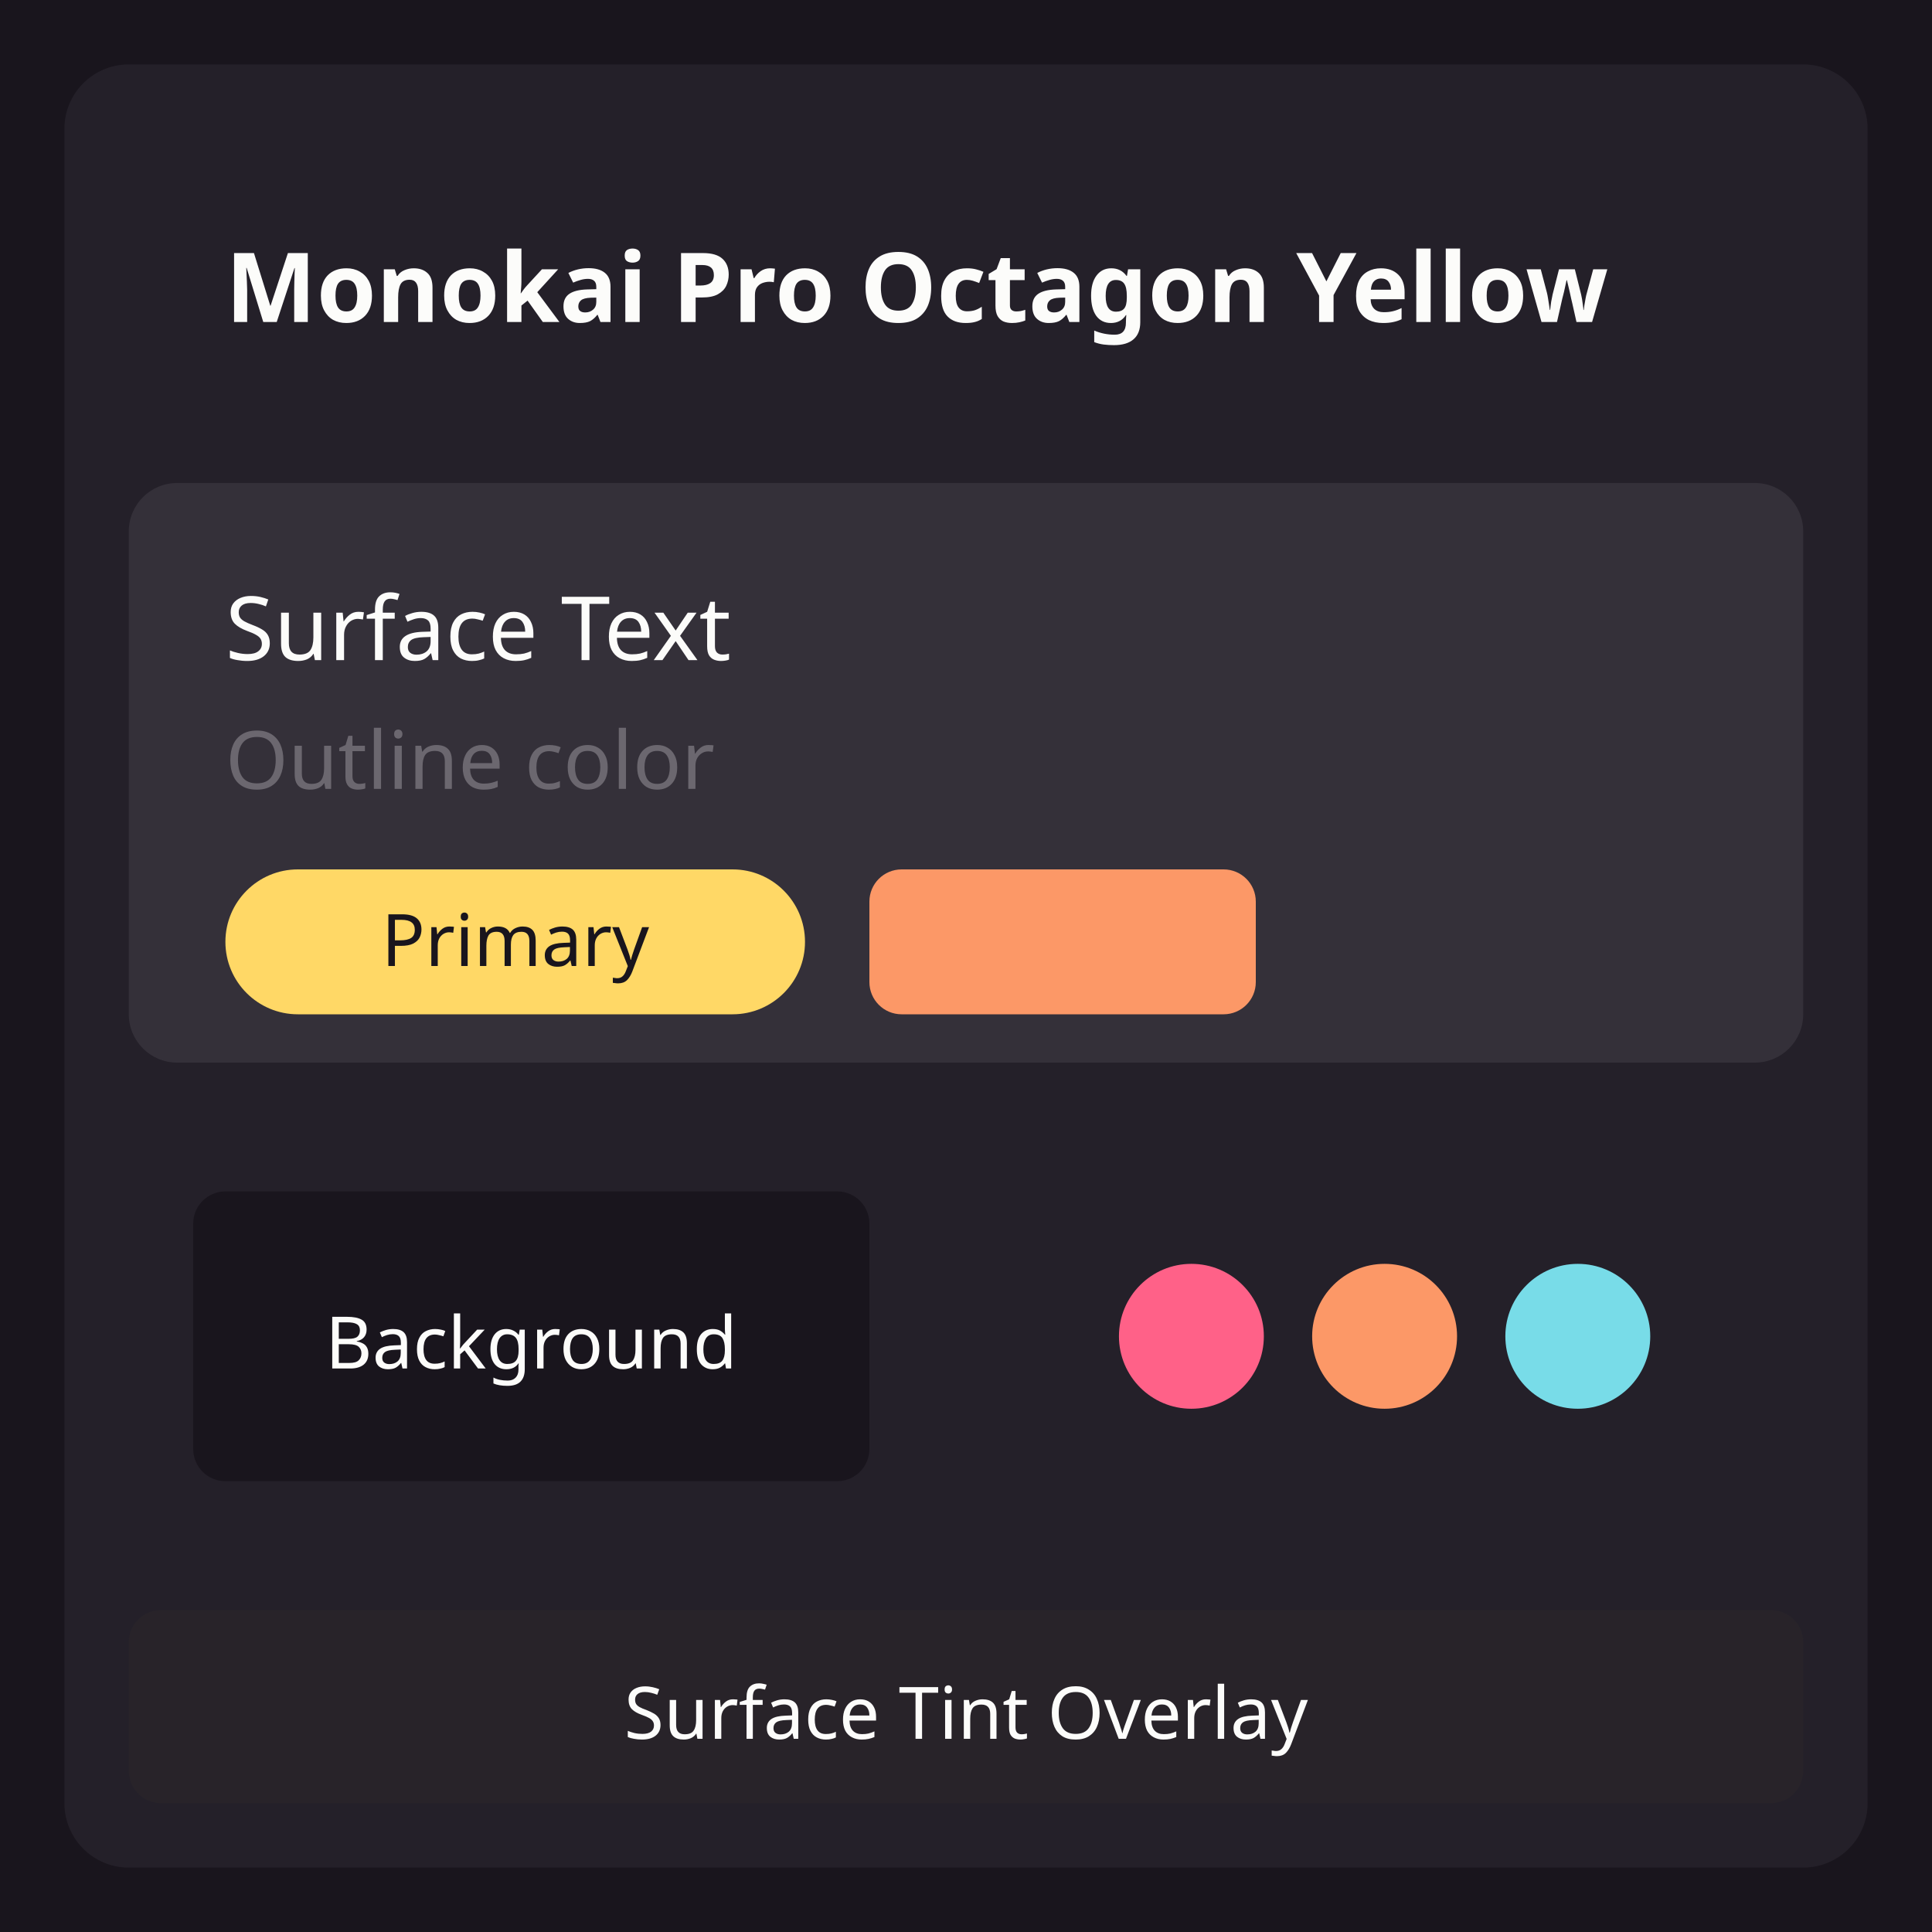
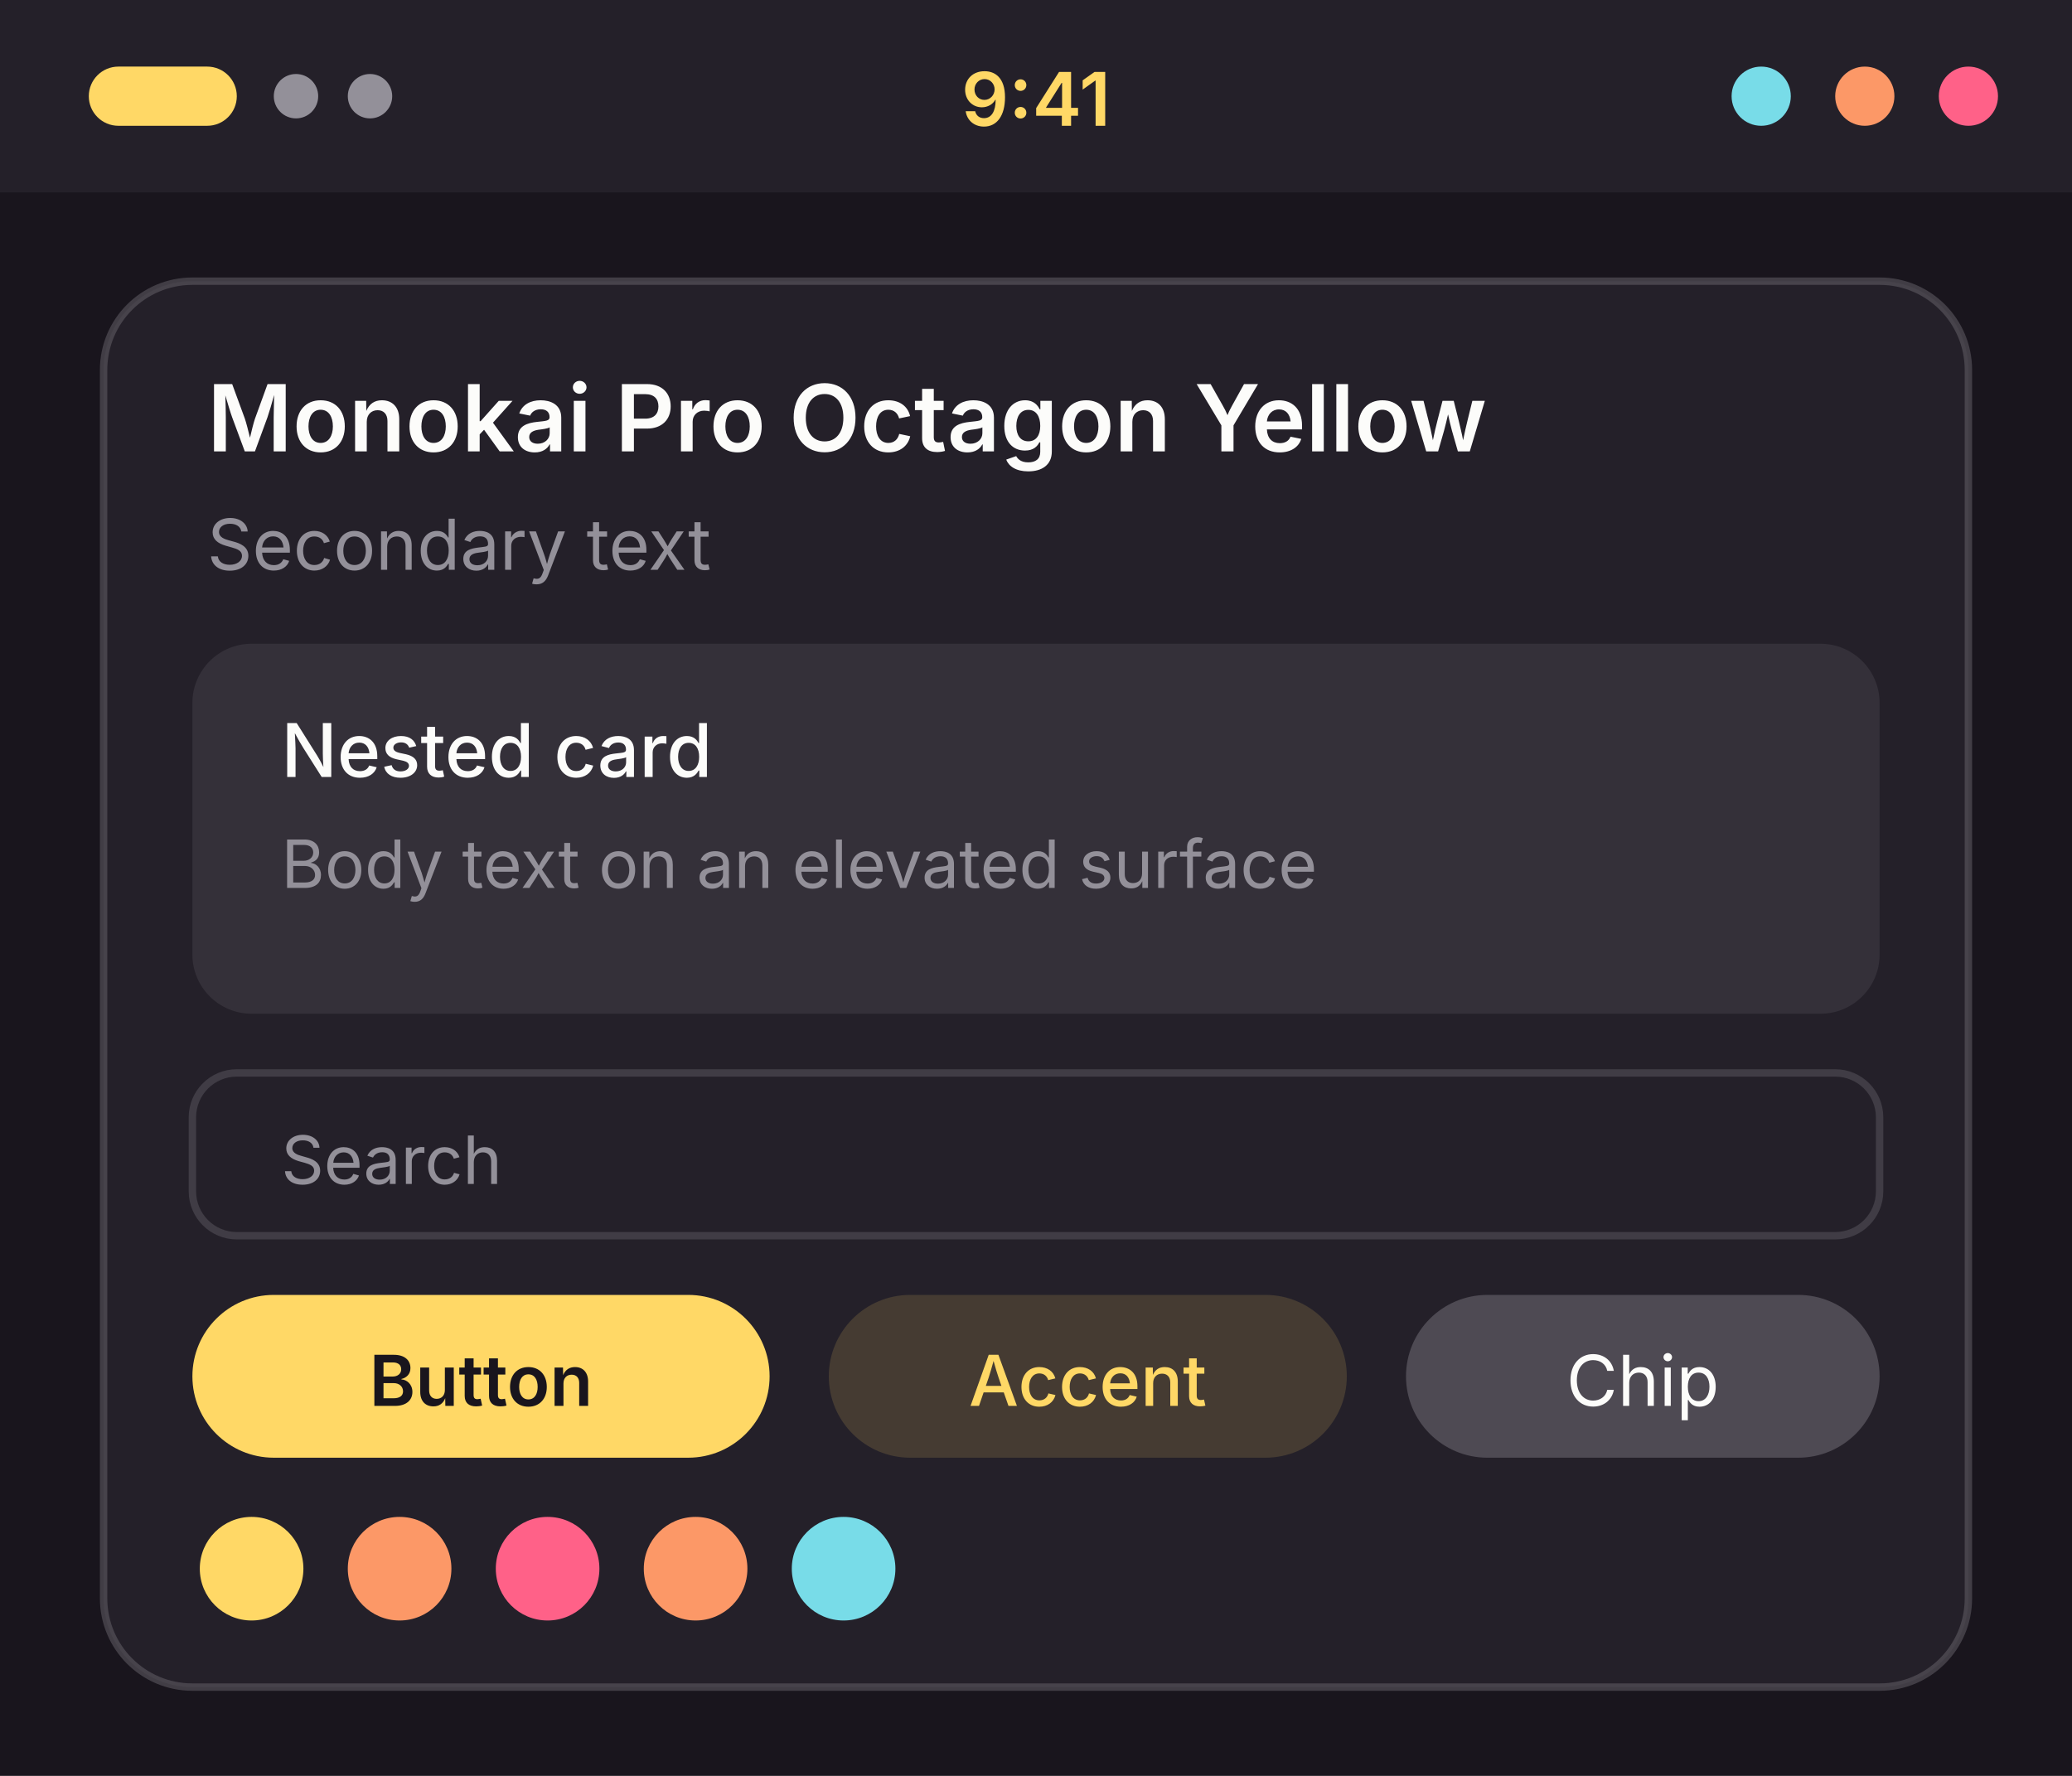
- <svg xmlns="http://www.w3.org/2000/svg" width="240" height="240" viewBox="0 0 240 240">
+ <svg xmlns="http://www.w3.org/2000/svg" width="280" height="240" viewBox="0 0 280 240">
  <g transform="translate(0, 0)">
-     <rect width="240" height="240" fill="#19151d" />
-     <rect x="8" y="8" width="224" height="224" rx="8" fill="#242029" />
-     <rect x="16" y="16" width="208" height="36" rx="6" fill="#242029" />
-     <text x="28" y="40" font-family="system-ui, sans-serif" font-size="12" font-weight="600" fill="#fcfcfa">Monokai Pro Octagon Yellow</text>
-     <rect x="16" y="60" width="208" height="72" rx="6" fill="#343039" />
-     <text x="28" y="82" font-family="system-ui, sans-serif" font-size="11" fill="#fcfcfa">Surface Text</text>
-     <text x="28" y="98" font-family="system-ui, sans-serif" font-size="10" fill="#6b676f">Outline color</text>
-     <rect x="28" y="108" width="72" height="18" rx="9" fill="#ffd866" />
-     <text x="64" y="120" font-family="system-ui, sans-serif" font-size="9" text-anchor="middle" fill="#19151d">Primary</text>
-     <rect x="108" y="108" width="48" height="18" rx="4" fill="#fc9867" />
-     <rect x="16" y="140" width="100" height="52" rx="6" fill="#242029" />
-     <rect x="24" y="148" width="84" height="36" rx="4" fill="#19151d" />
-     <text x="66" y="170" font-family="system-ui, sans-serif" font-size="9" text-anchor="middle" fill="#fcfcfa">Background</text>
-     <rect x="124" y="140" width="100" height="52" rx="6" fill="#242029" />
-     <circle cx="148" cy="166" r="9" fill="#ff6188" />
-     <circle cx="172" cy="166" r="9" fill="#fc9867" />
-     <circle cx="196" cy="166" r="9" fill="#78dce8" />
-     <rect x="16" y="200" width="208" height="24" rx="4" fill="#3a362a" opacity="0.15" />
-     <text x="120" y="216" font-family="system-ui, sans-serif" font-size="9" text-anchor="middle" fill="#fcfcfa">Surface Tint Overlay</text>
+     <rect width="280" height="240" fill="#19151d" />
+     <rect width="280" height="26" fill="#242029" />
+     <rect x="12" y="9" width="20" height="8" rx="4" fill="#ffd866" />
+     <circle cx="40" cy="13" r="3" fill="#939099" />
+     <circle cx="50" cy="13" r="3" fill="#939099" />
+     <text x="140" y="17" font-family="system-ui, -apple-system, Segoe UI, sans-serif" font-size="10" font-weight="600" text-anchor="middle" fill="#ffd866">9:41</text>
+     <circle cx="238" cy="13" r="4" fill="#78dce8" />
+     <circle cx="252" cy="13" r="4" fill="#fc9867" />
+     <circle cx="266" cy="13" r="4" fill="#ff6188" />
+     <rect x="14" y="38" width="252" height="190" rx="12" fill="#242029" stroke="#6b676f" stroke-opacity="0.5" />
+     <text x="28" y="61" font-family="system-ui, -apple-system, Segoe UI, sans-serif" font-size="12.5" font-weight="600" fill="#fcfcfa">Monokai Pro Octagon Yellow</text>
+     <text x="28" y="77" font-family="system-ui, -apple-system, Segoe UI, sans-serif" font-size="9.5" fill="#939099">Secondary text</text>
+     <rect x="26" y="87" width="228" height="50" rx="8" fill="#343039" />
+     <text x="38" y="105" font-family="system-ui, -apple-system, Segoe UI, sans-serif" font-size="10" font-weight="500" fill="#fcfcfa">Nested card</text>
+     <text x="38" y="120" font-family="system-ui, -apple-system, Segoe UI, sans-serif" font-size="9" fill="#939099">Body text on an elevated surface</text>
+     <rect x="26" y="145" width="228" height="22" rx="6" fill="#242029" stroke="#6b676f" stroke-opacity="0.4" />
+     <text x="38" y="160" font-family="system-ui, -apple-system, Segoe UI, sans-serif" font-size="9" fill="#939099">Search</text>
+     <rect x="26" y="175" width="78" height="22" rx="11" fill="#ffd866" />
+     <text x="65" y="190" font-family="system-ui, -apple-system, Segoe UI, sans-serif" font-size="9.5" font-weight="600" text-anchor="middle" fill="#19151d">Button</text>
+     <rect x="112" y="175" width="70" height="22" rx="11" fill="#ffd866" fill-opacity="0.15" />
+     <text x="147" y="190" font-family="system-ui, -apple-system, Segoe UI, sans-serif" font-size="9.5" font-weight="500" text-anchor="middle" fill="#ffd866">Accent</text>
+     <rect x="190" y="175" width="64" height="22" rx="11" fill="#4e4a53" />
+     <text x="222" y="190" font-family="system-ui, -apple-system, Segoe UI, sans-serif" font-size="9.5" text-anchor="middle" fill="#fcfcfa">Chip</text>
+     <circle cx="34" cy="212" r="7" fill="#ffd866" />
+     <circle cx="54" cy="212" r="7" fill="#fc9867" />
+     <circle cx="74" cy="212" r="7" fill="#ff6188" />
+     <circle cx="94" cy="212" r="7" fill="#fc9867" />
+     <circle cx="114" cy="212" r="7" fill="#78dce8" />
  </g>
</svg>
